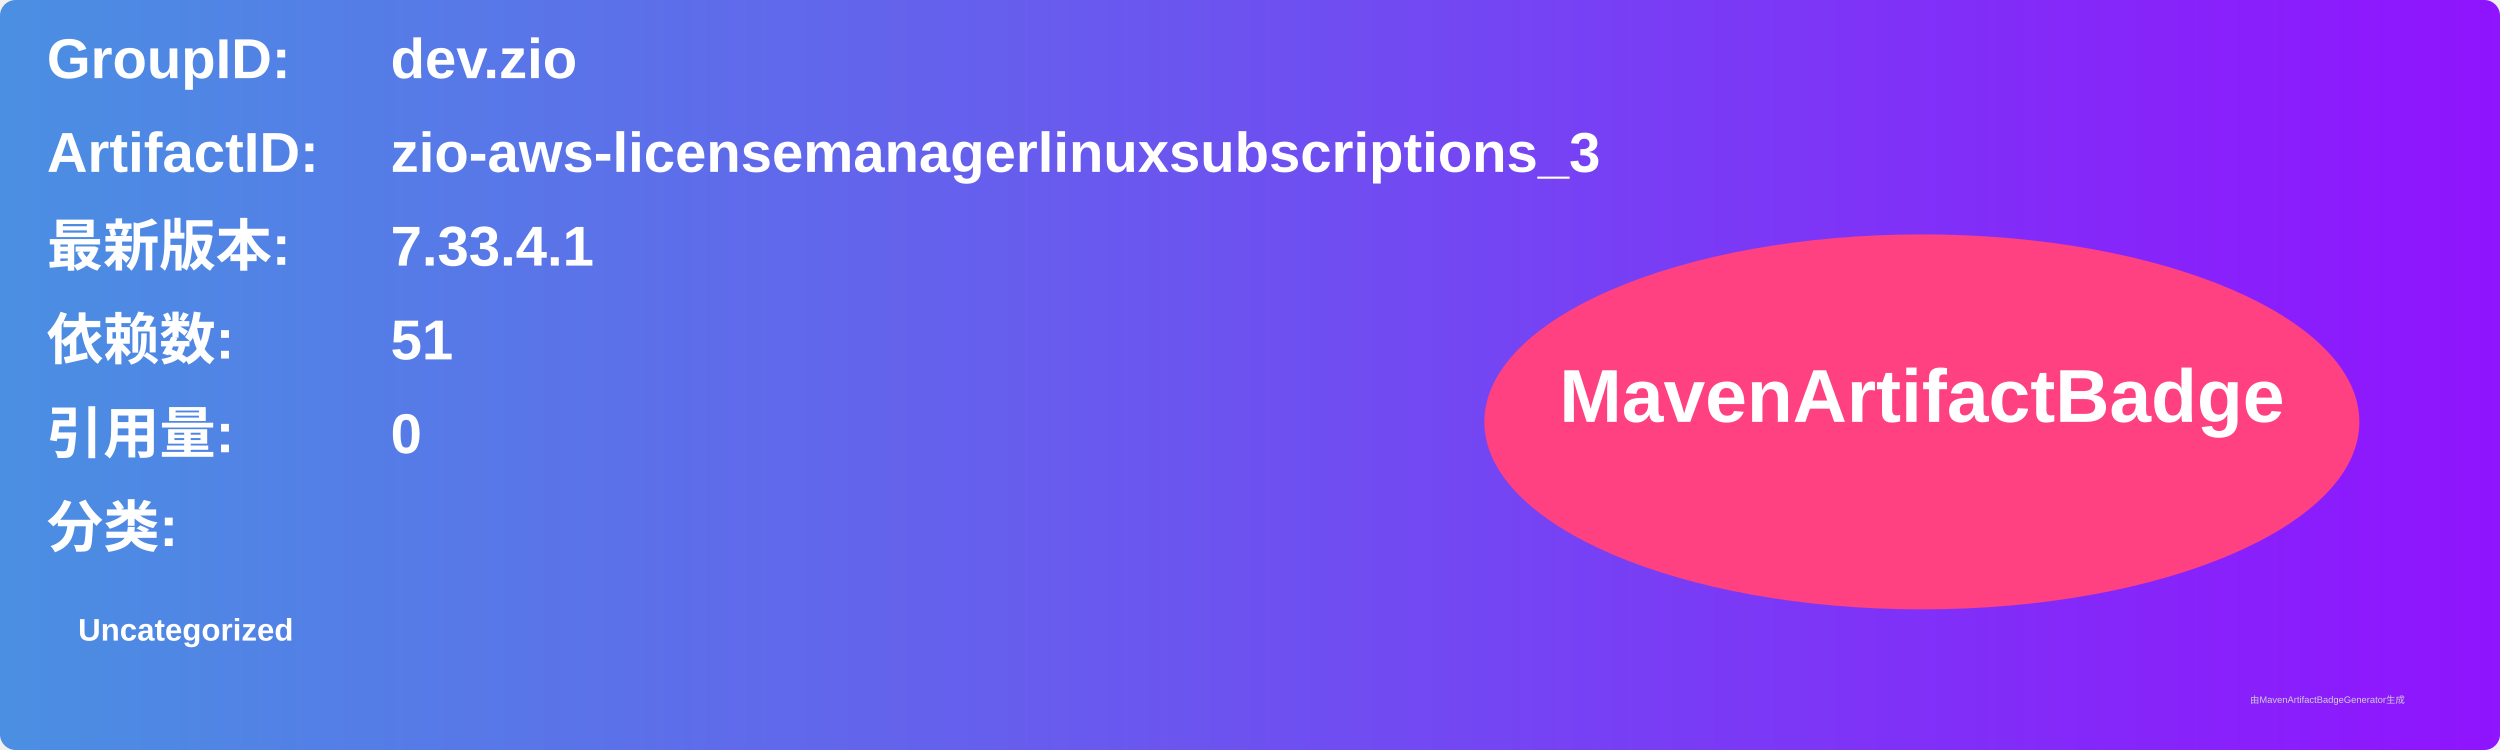
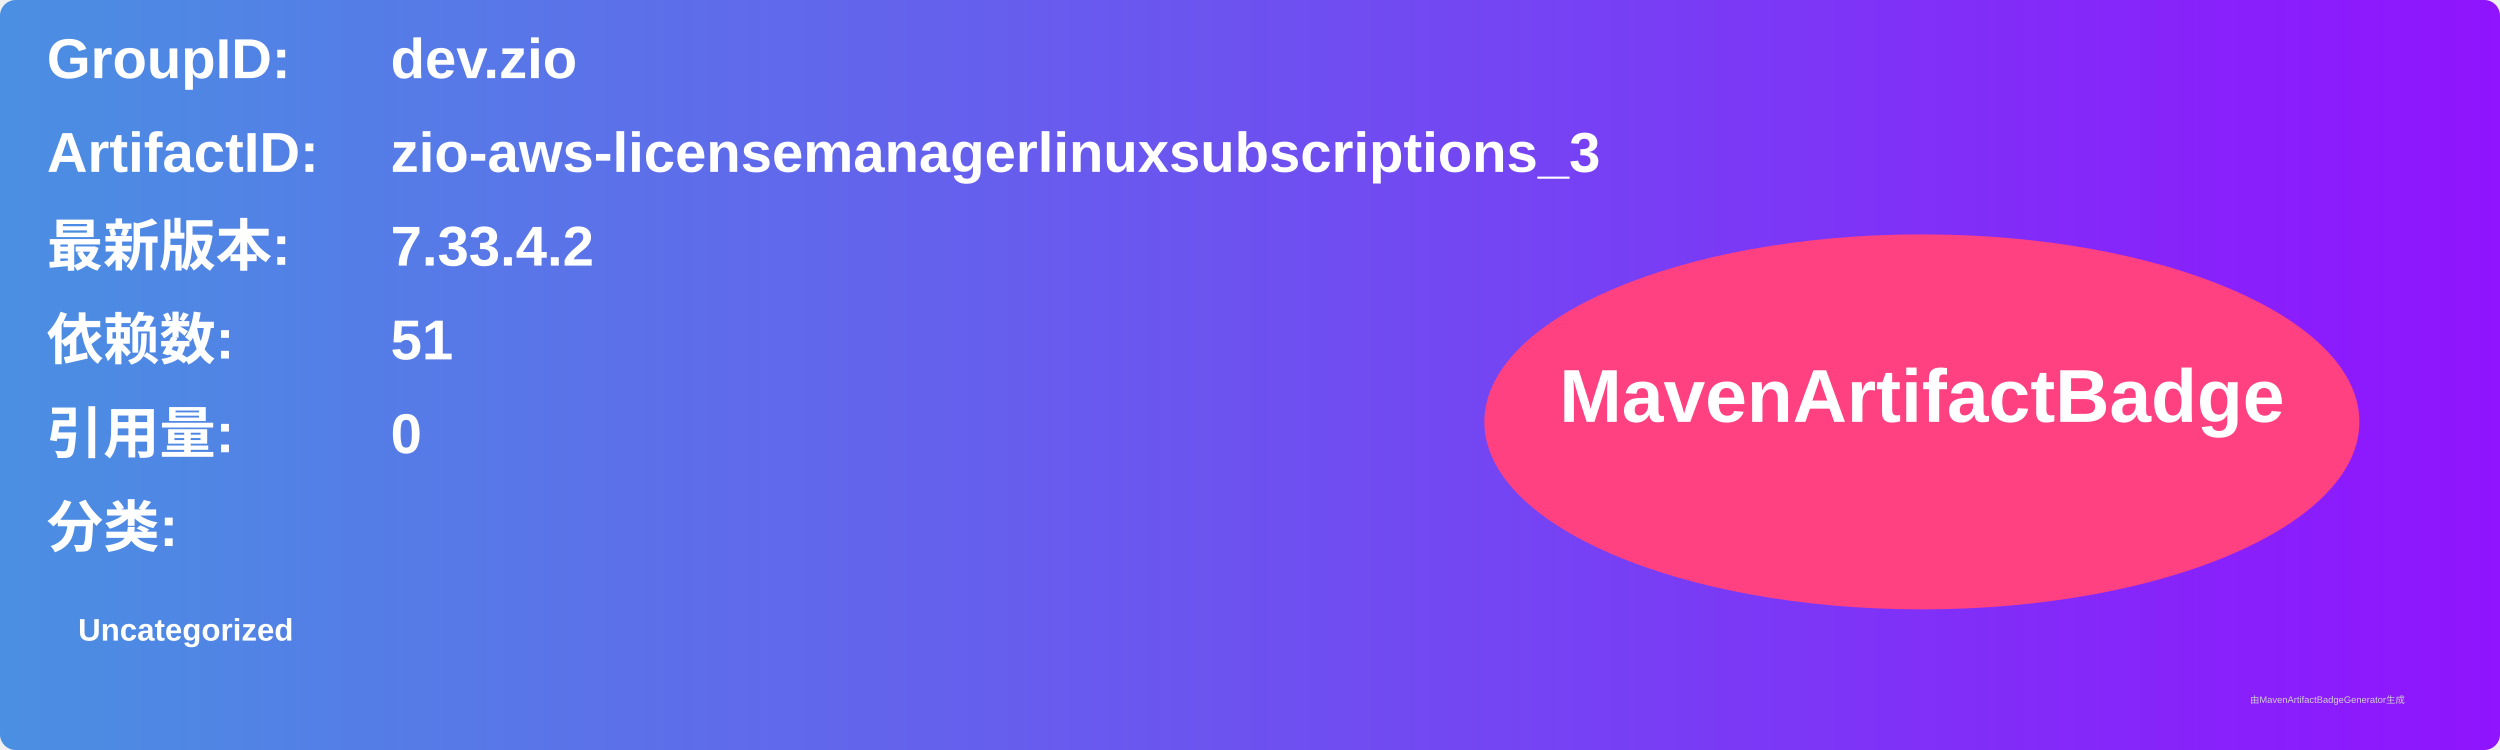
<svg xmlns="http://www.w3.org/2000/svg" width="800" height="240" viewBox="0 0 800 240">
  <linearGradient id="grad" x1="0%" y1="0%" x2="100%" y2="0%">
    <stop offset="0%" stop-color="#4a90e2" />
    <stop offset="100%" stop-color="#9013fe" />
  </linearGradient>
  <rect width="100%" height="100%" rx="5" ry="5" fill="url(#grad)" />
  <g transform="translate(15, 15)">
    <text x="0" y="10" font-family="Arial" font-size="18" fill="white" font-weight="bold" width="260">GroupID:</text>
    <text x="110" y="10" font-family="Arial" font-size="18" fill="white" font-weight="bold" width="460">dev.zio</text>
    <text x="0" y="40" font-family="Arial" font-size="18" fill="white" font-weight="bold" width="260">ArtifactID:</text>
    <text x="110" y="40" font-family="Arial" font-size="18" fill="white" font-weight="bold" width="460">zio-aws-licensemanagerlinuxsubscriptions_3</text>
    <text x="0" y="70" font-family="Arial" font-size="18" fill="white" font-weight="bold">最新版本:</text>
    <text x="110" y="70" font-family="Arial" font-size="18" fill="white" font-weight="bold">
-       <tspan font-weight="bold">7.33.4.1</tspan>
+       <tspan font-weight="bold">7.33.4.2</tspan>
    </text>
    <text x="0" y="100" font-family="Arial" font-size="18" fill="white" font-weight="bold">依赖数: </text>
    <text x="110" y="100" font-family="Arial" font-size="18" fill="white">
      <tspan font-weight="bold">51</tspan>
    </text>
    <text x="0" y="130" font-family="Arial" font-size="18" fill="white" font-weight="bold">引用量: </text>
    <text x="110" y="130" font-family="Arial" font-size="18" fill="white">
      <tspan font-weight="bold">0</tspan>
    </text>
    <text x="0" y="160" font-family="Arial" font-size="18" fill="white" font-weight="bold">分类:</text>
    <text x="10" y="190" font-family="Arial" font-size="10" fill="white">
      <tspan font-weight="bold">Uncategorized</tspan>
    </text>
    <ellipse cx="600" cy="120" rx="140" ry="60" fill="#ff4081" />
    <text x="600" y="120" text-anchor="middle" font-family="Arial" font-size="24" fill="white" font-weight="bold">MavenArtifactBadge</text>
  </g>
  <text x="720" y="225" font-family="Arial" font-size="3" fill="#d0d0d0">由MavenArtifactBadgeGenerator生成</text>
</svg>
